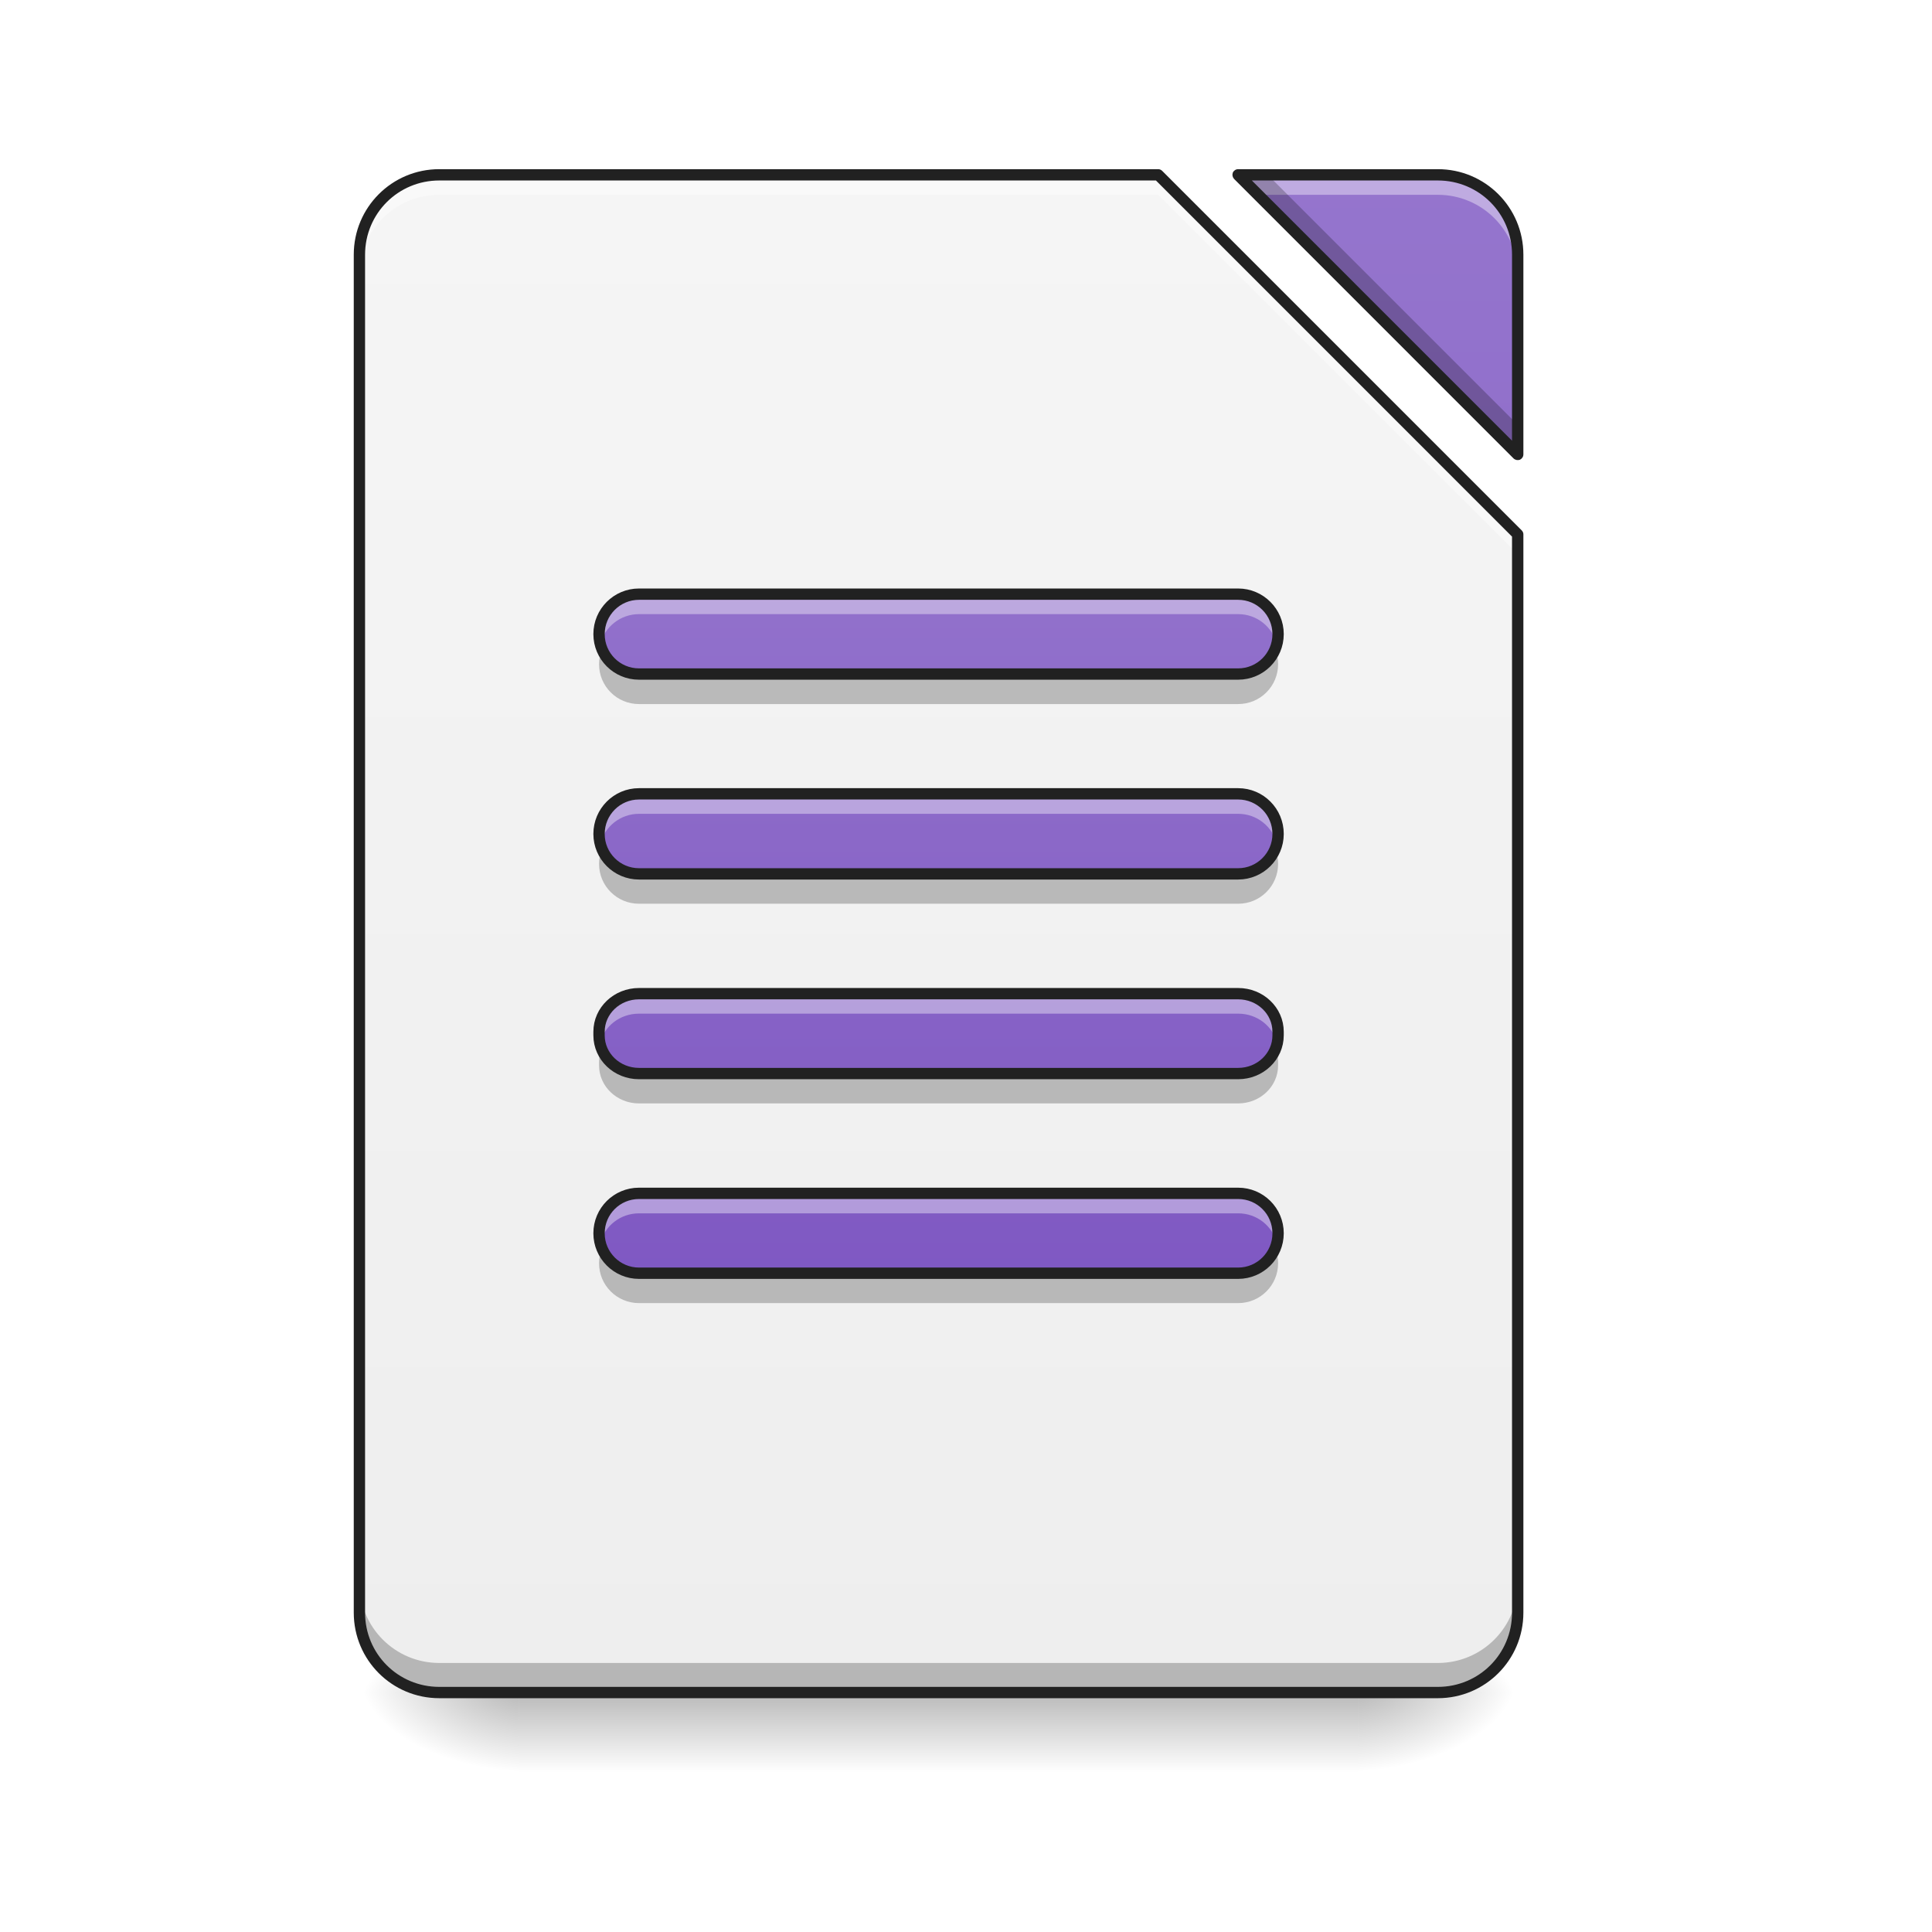
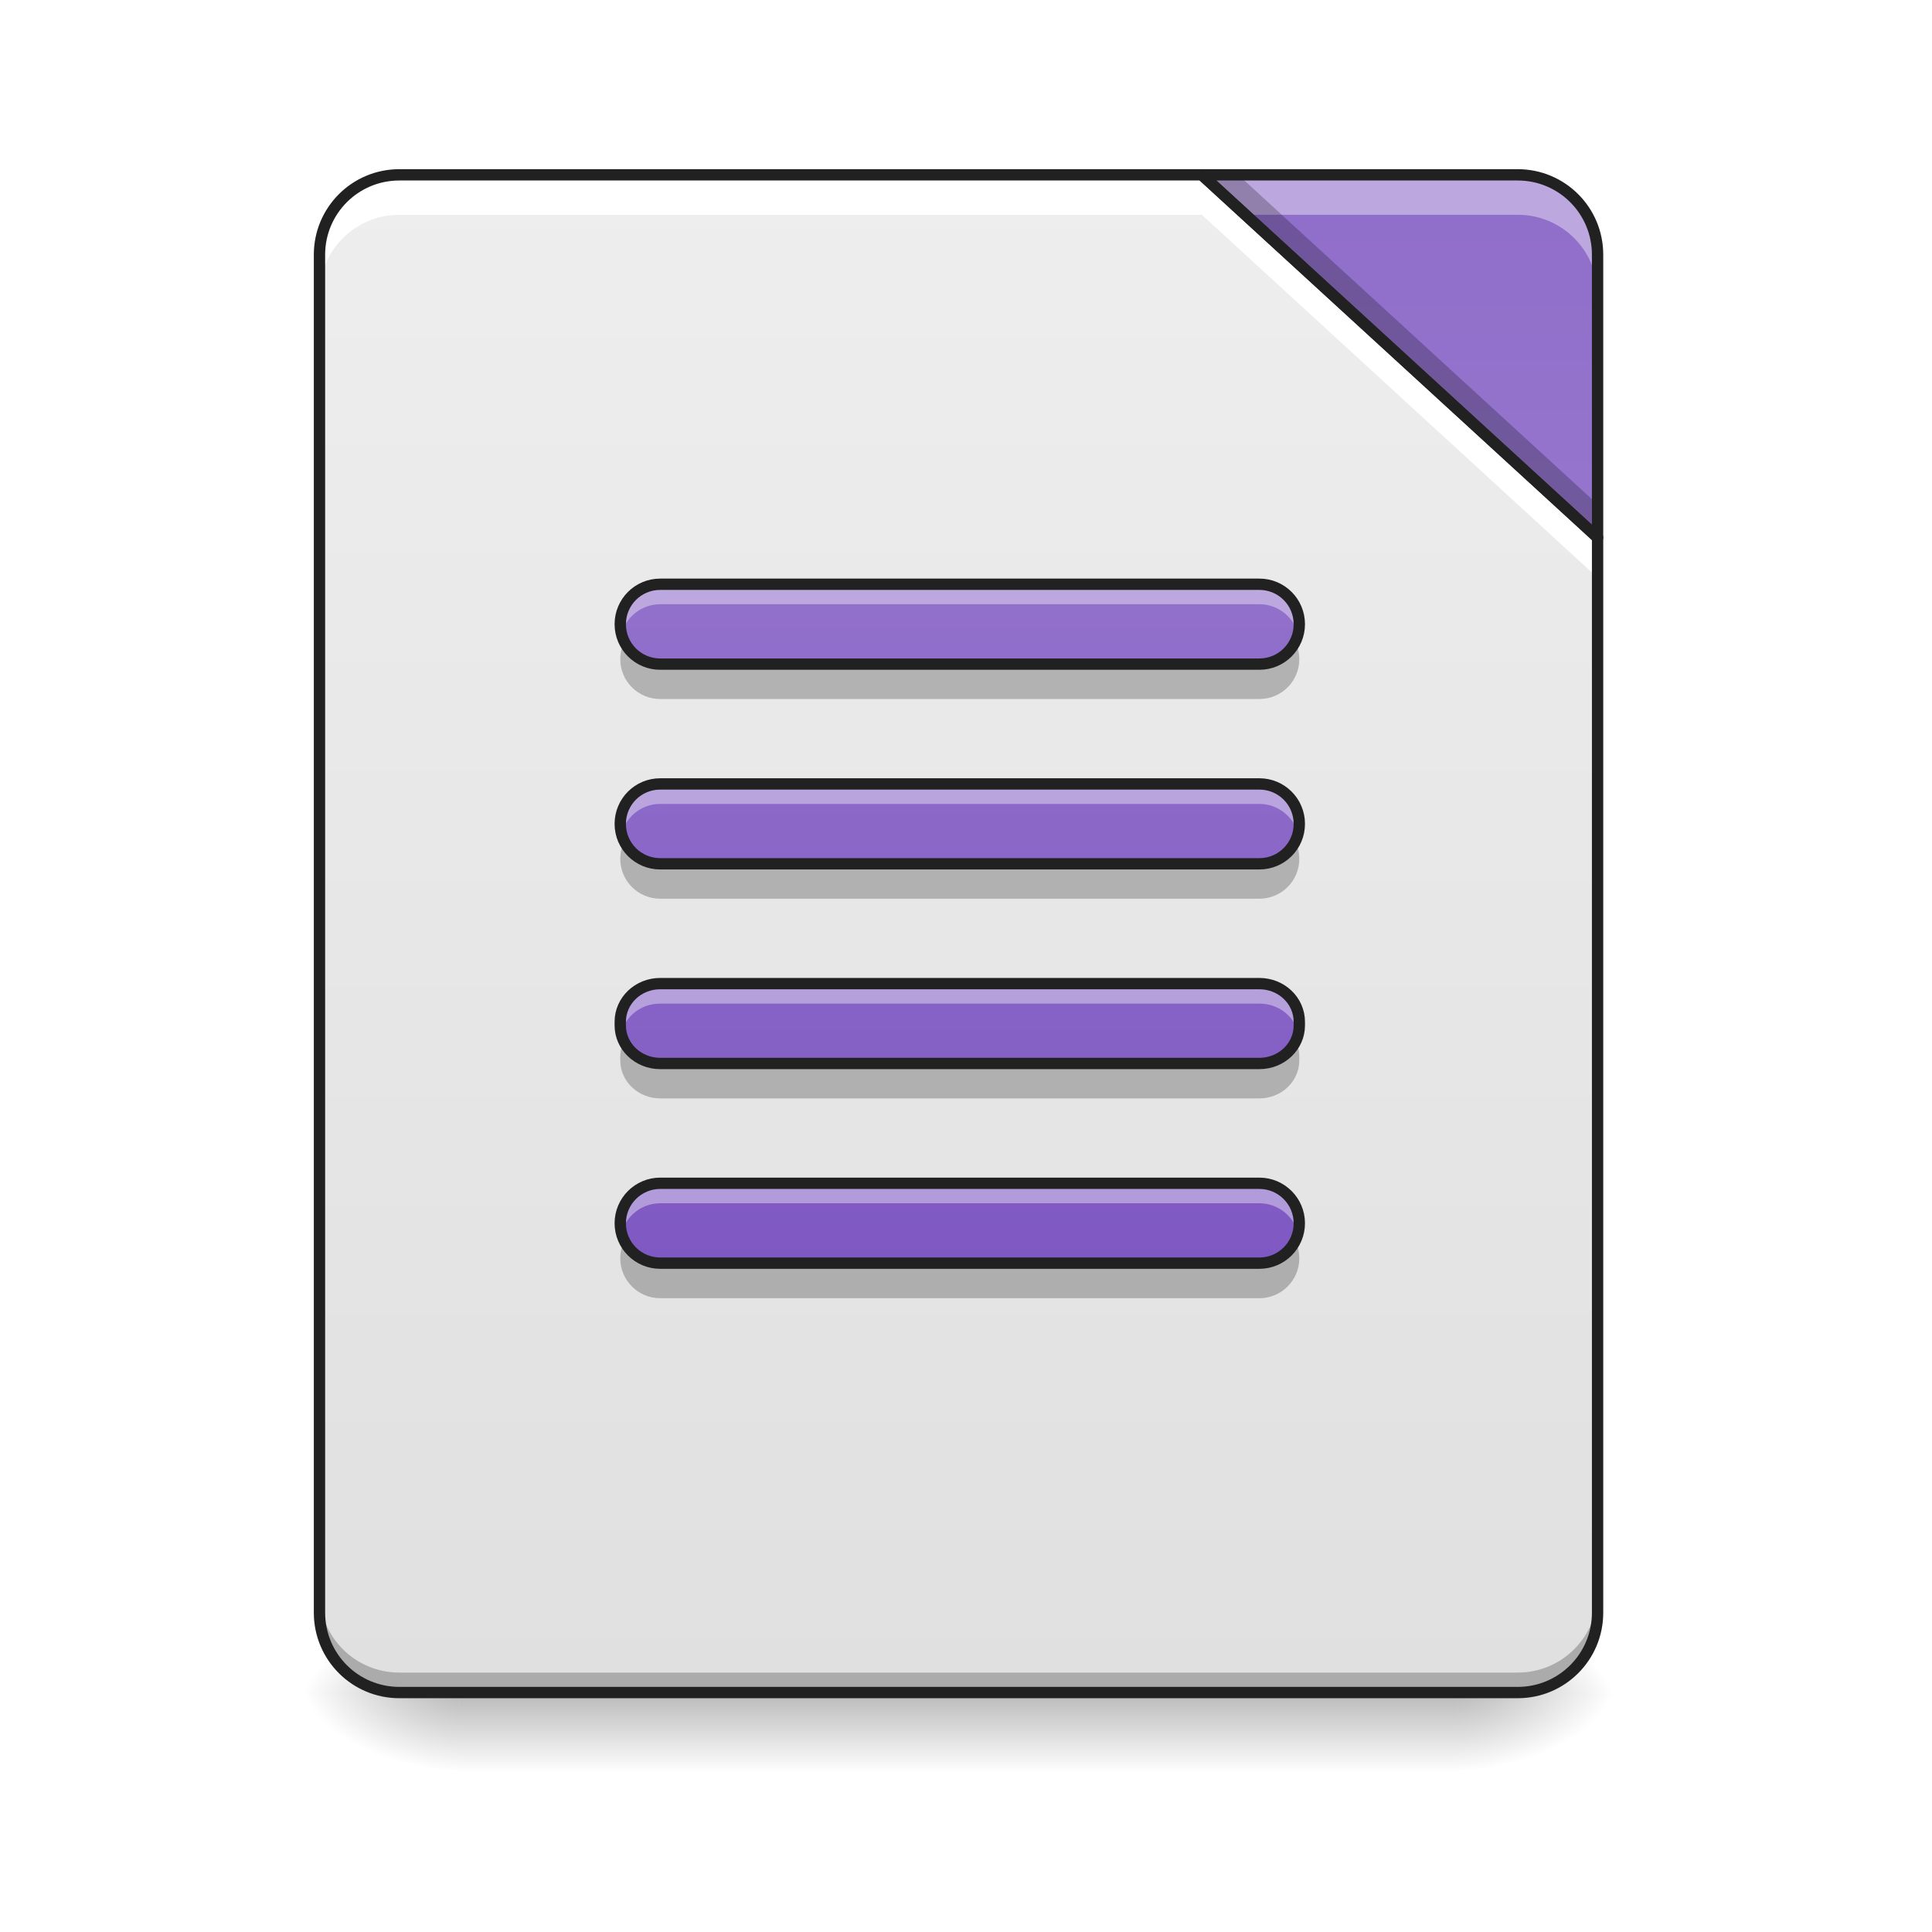
<svg xmlns="http://www.w3.org/2000/svg" width="48px" height="48px" viewBox="0 0 48 48" version="1.1">
  <defs>
-     <linearGradient id="linear0" gradientUnits="userSpaceOnUse" x1="254" y1="233.5" x2="254" y2="254.667" gradientTransform="matrix(0.093759,0,0,0.093759,-0.00000572259,20.15818)">
+     <linearGradient id="linear0" gradientUnits="userSpaceOnUse" x1="254" y1="233.5" x2="254" y2="254.667" gradientTransform="matrix(0.111618,0,0,0.093759,-3.945504,20.15818)">
      <stop offset="0" style="stop-color:rgb(0%,0%,0%);stop-opacity:0.275;" />
      <stop offset="1" style="stop-color:rgb(0%,0%,0%);stop-opacity:0;" />
    </linearGradient>
-     <radialGradient id="radial0" gradientUnits="userSpaceOnUse" cx="450.909" cy="189.579" fx="450.909" fy="189.579" r="21.167" gradientTransform="matrix(0.000000261256,-0.117199,-0.210958,-0.000000152308,73.23457,95.393)">
+     <radialGradient id="radial0" gradientUnits="userSpaceOnUse" cx="450.909" cy="189.579" fx="450.909" fy="189.579" r="21.167" gradientTransform="matrix(0.000000261256,-0.117199,-0.210958,-0.000000152308,75.71527,95.393)">
      <stop offset="0" style="stop-color:rgb(0%,0%,0%);stop-opacity:0.314;" />
      <stop offset="0.222" style="stop-color:rgb(0%,0%,0%);stop-opacity:0.275;" />
      <stop offset="1" style="stop-color:rgb(0%,0%,0%);stop-opacity:0;" />
    </radialGradient>
-     <radialGradient id="radial1" gradientUnits="userSpaceOnUse" cx="450.909" cy="189.579" fx="450.909" fy="189.579" r="21.167" gradientTransform="matrix(-0.000000261256,0.117199,0.210958,0.000000152308,-26.5973,-11.29122)">
+     <radialGradient id="radial1" gradientUnits="userSpaceOnUse" cx="450.909" cy="189.579" fx="450.909" fy="189.579" r="21.167" gradientTransform="matrix(-0.000000261256,0.117199,0.210958,0.000000152308,-28.08572,-11.29122)">
      <stop offset="0" style="stop-color:rgb(0%,0%,0%);stop-opacity:0.314;" />
      <stop offset="0.222" style="stop-color:rgb(0%,0%,0%);stop-opacity:0.275;" />
      <stop offset="1" style="stop-color:rgb(0%,0%,0%);stop-opacity:0;" />
    </radialGradient>
-     <radialGradient id="radial2" gradientUnits="userSpaceOnUse" cx="450.909" cy="189.579" fx="450.909" fy="189.579" r="21.167" gradientTransform="matrix(-0.000000261256,-0.117199,0.210958,-0.000000152308,-26.5973,95.393)">
+     <radialGradient id="radial2" gradientUnits="userSpaceOnUse" cx="450.909" cy="189.579" fx="450.909" fy="189.579" r="21.167" gradientTransform="matrix(-0.000000261256,-0.117199,0.210958,-0.000000152308,-28.08572,95.393)">
      <stop offset="0" style="stop-color:rgb(0%,0%,0%);stop-opacity:0.314;" />
      <stop offset="0.222" style="stop-color:rgb(0%,0%,0%);stop-opacity:0.275;" />
      <stop offset="1" style="stop-color:rgb(0%,0%,0%);stop-opacity:0;" />
    </radialGradient>
-     <radialGradient id="radial3" gradientUnits="userSpaceOnUse" cx="450.909" cy="189.579" fx="450.909" fy="189.579" r="21.167" gradientTransform="matrix(0.000000261256,0.117199,-0.210958,0.000000152308,73.23457,-11.29122)">
+     <radialGradient id="radial3" gradientUnits="userSpaceOnUse" cx="450.909" cy="189.579" fx="450.909" fy="189.579" r="21.167" gradientTransform="matrix(0.000000261256,0.117199,-0.210958,0.000000152308,75.71527,-11.29122)">
      <stop offset="0" style="stop-color:rgb(0%,0%,0%);stop-opacity:0.314;" />
      <stop offset="0.222" style="stop-color:rgb(0%,0%,0%);stop-opacity:0.275;" />
      <stop offset="1" style="stop-color:rgb(0%,0%,0%);stop-opacity:0;" />
    </radialGradient>
-     <linearGradient id="linear1" gradientUnits="userSpaceOnUse" x1="940" y1="1695.118" x2="940" y2="175.118" gradientTransform="matrix(0.0248071,0,0,0.0248071,0,0.00000000000000282)">
-       <stop offset="0" style="stop-color:rgb(93.333%,93.333%,93.333%);stop-opacity:1;" />
-       <stop offset="1" style="stop-color:rgb(96.078%,96.078%,96.078%);stop-opacity:1;" />
+     <linearGradient id="linear1" gradientUnits="userSpaceOnUse" x1="254" y1="233.5" x2="254" y2="-168.667" gradientTransform="matrix(0.093759,0,0,0.093759,0,20.15817)">
+       <stop offset="0" style="stop-color:rgb(87.843%,87.843%,87.843%);stop-opacity:1;" />
+       <stop offset="1" style="stop-color:rgb(93.333%,93.333%,93.333%);stop-opacity:1;" />
    </linearGradient>
-     <linearGradient id="linear2" gradientUnits="userSpaceOnUse" x1="940" y1="1695.118" x2="940" y2="175.118" gradientTransform="matrix(0.0248071,0,0,0.0248071,0,0.00000000000000282)">
+     <linearGradient id="linear2" gradientUnits="userSpaceOnUse" x1="413.712" y1="-474.702" x2="413.712" y2="-72.535" gradientTransform="matrix(0.093759,0,0,0.093759,0,20.15817)">
      <stop offset="0" style="stop-color:rgb(49.412%,34.118%,76.078%);stop-opacity:1;" />
      <stop offset="1" style="stop-color:rgb(58.431%,45.882%,80.392%);stop-opacity:1;" />
    </linearGradient>
-     <linearGradient id="linear3" gradientUnits="userSpaceOnUse" x1="243.417" y1="127.667" x2="243.417" y2="-94.583" gradientTransform="matrix(0.093759,0,0,0.093759,0,20.65432)">
+     <linearGradient id="linear3" gradientUnits="userSpaceOnUse" x1="243.417" y1="127.667" x2="243.417" y2="-94.583" gradientTransform="matrix(0.093759,0,0,0.093759,0.5272,20.40627)">
      <stop offset="0" style="stop-color:rgb(49.412%,34.118%,76.078%);stop-opacity:1;" />
      <stop offset="1" style="stop-color:rgb(58.431%,45.882%,80.392%);stop-opacity:1;" />
    </linearGradient>
  </defs>
  <g id="surface1">
-     <path style=" stroke:none;fill-rule:nonzero;fill:url(#linear0);" d="M 12.898 42.051 L 33.738 42.051 L 33.738 44.035 L 12.898 44.035 Z M 12.898 42.051 " />
-     <path style=" stroke:none;fill-rule:nonzero;fill:url(#radial0);" d="M 33.738 42.051 L 37.707 42.051 L 37.707 40.066 L 33.738 40.066 Z M 33.738 42.051 " />
-     <path style=" stroke:none;fill-rule:nonzero;fill:url(#radial1);" d="M 12.898 42.051 L 8.93 42.051 L 8.93 44.035 L 12.898 44.035 Z M 12.898 42.051 " />
-     <path style=" stroke:none;fill-rule:nonzero;fill:url(#radial2);" d="M 12.898 42.051 L 8.93 42.051 L 8.93 40.066 L 12.898 40.066 Z M 12.898 42.051 " />
-     <path style=" stroke:none;fill-rule:nonzero;fill:url(#radial3);" d="M 33.738 42.051 L 37.707 42.051 L 37.707 44.035 L 33.738 44.035 Z M 33.738 42.051 " />
-     <path style=" stroke:none;fill-rule:nonzero;fill:url(#linear1);" d="M 10.914 4.344 C 9.816 4.344 8.93 5.23 8.93 6.328 L 8.93 40.066 C 8.93 41.164 9.816 42.051 10.914 42.051 L 35.723 42.051 C 36.82 42.051 37.707 41.164 37.707 40.066 L 37.707 13.273 L 28.777 4.344 Z M 30.762 4.344 L 37.707 11.289 L 37.707 6.328 C 37.707 5.23 36.82 4.344 35.723 4.344 Z M 30.762 4.344 " />
-     <path style=" stroke:none;fill-rule:nonzero;fill:url(#linear2);" d="M 30.762 4.344 L 37.707 11.289 L 37.707 6.328 C 37.707 5.23 36.82 4.344 35.723 4.344 Z M 30.762 4.344 " />
-     <path style=" stroke:none;fill-rule:nonzero;fill:rgb(100%,100%,100%);fill-opacity:0.392;" d="M 10.914 4.344 C 9.816 4.344 8.93 5.23 8.93 6.328 L 8.93 6.824 C 8.93 5.727 9.816 4.84 10.914 4.84 L 28.777 4.84 L 37.707 13.77 L 37.707 13.273 L 28.777 4.344 Z M 30.762 4.344 L 31.258 4.84 L 35.723 4.84 C 36.82 4.84 37.707 5.727 37.707 6.824 L 37.707 6.328 C 37.707 5.23 36.82 4.344 35.723 4.344 Z M 30.762 4.344 " />
-     <path style=" stroke:none;fill-rule:nonzero;fill:rgb(0%,0%,0%);fill-opacity:0.235;" d="M 30.762 4.344 L 37.707 11.289 L 37.707 10.555 L 31.496 4.344 Z M 8.93 39.328 L 8.93 40.066 C 8.93 41.164 9.816 42.051 10.914 42.051 L 35.723 42.051 C 36.82 42.051 37.707 41.164 37.707 40.066 L 37.707 39.328 C 37.707 40.43 36.82 41.316 35.723 41.316 L 10.914 41.316 C 9.816 41.316 8.93 40.43 8.93 39.328 Z M 8.93 39.328 " />
-     <path style=" stroke:none;fill-rule:nonzero;fill:rgb(12.941%,12.941%,12.941%);fill-opacity:1;" d="M 10.914 4.203 C 9.738 4.203 8.789 5.152 8.789 6.328 L 8.789 40.066 C 8.789 41.242 9.738 42.191 10.914 42.191 L 35.723 42.191 C 36.898 42.191 37.848 41.242 37.848 40.066 L 37.848 13.273 C 37.848 13.238 37.832 13.203 37.805 13.176 L 28.875 4.246 C 28.848 4.219 28.812 4.203 28.777 4.203 Z M 30.762 4.203 C 30.703 4.203 30.652 4.238 30.629 4.289 C 30.609 4.344 30.621 4.402 30.66 4.445 L 37.605 11.391 C 37.648 11.43 37.707 11.441 37.762 11.422 C 37.812 11.398 37.848 11.348 37.848 11.289 L 37.848 6.328 C 37.848 5.152 36.898 4.203 35.723 4.203 Z M 10.914 4.484 L 28.719 4.484 L 37.566 13.332 L 37.566 40.066 C 37.566 41.09 36.746 41.91 35.723 41.91 L 10.914 41.91 C 9.891 41.91 9.07 41.09 9.07 40.066 L 9.07 6.328 C 9.07 5.305 9.891 4.484 10.914 4.484 Z M 31.102 4.484 L 35.723 4.484 C 36.746 4.484 37.566 5.305 37.566 6.328 L 37.566 10.949 Z M 31.102 4.484 " />
-     <path style=" stroke:none;fill-rule:nonzero;fill:url(#linear3);" d="M 15.875 14.762 C 15.328 14.762 14.883 15.207 14.883 15.754 C 14.883 16.305 15.328 16.746 15.875 16.746 L 30.762 16.746 C 31.309 16.746 31.754 16.305 31.754 15.754 C 31.754 15.207 31.309 14.762 30.762 14.762 Z M 15.875 19.723 C 15.328 19.723 14.883 20.168 14.883 20.719 C 14.883 21.266 15.328 21.711 15.875 21.711 L 30.762 21.711 C 31.309 21.711 31.754 21.266 31.754 20.719 C 31.754 20.168 31.309 19.723 30.762 19.723 Z M 15.875 24.688 C 15.328 24.688 14.883 25.109 14.883 25.633 L 14.883 25.723 C 14.883 26.25 15.328 26.672 15.875 26.672 L 30.762 26.672 C 31.309 26.672 31.754 26.25 31.754 25.723 L 31.754 25.633 C 31.754 25.109 31.309 24.688 30.762 24.688 Z M 15.875 29.648 C 15.328 29.648 14.883 30.09 14.883 30.641 C 14.883 31.188 15.328 31.633 15.875 31.633 L 30.762 31.633 C 31.309 31.633 31.754 31.188 31.754 30.641 C 31.754 30.09 31.309 29.648 30.762 29.648 Z M 15.875 29.648 " />
-     <path style=" stroke:none;fill-rule:nonzero;fill:rgb(100%,100%,100%);fill-opacity:0.392;" d="M 15.875 14.762 C 15.328 14.762 14.883 15.207 14.883 15.754 C 14.883 15.84 14.895 15.926 14.914 16.004 C 15.023 15.574 15.414 15.258 15.875 15.258 L 30.762 15.258 C 31.227 15.258 31.613 15.574 31.723 16.004 C 31.742 15.926 31.754 15.84 31.754 15.754 C 31.754 15.207 31.309 14.762 30.762 14.762 Z M 15.875 19.723 C 15.328 19.723 14.883 20.168 14.883 20.719 C 14.883 20.801 14.895 20.887 14.914 20.965 C 15.023 20.535 15.414 20.219 15.875 20.219 L 30.762 20.219 C 31.227 20.219 31.613 20.535 31.723 20.965 C 31.742 20.887 31.754 20.801 31.754 20.719 C 31.754 20.168 31.309 19.723 30.762 19.723 Z M 15.875 24.688 C 15.328 24.688 14.883 25.109 14.883 25.633 L 14.883 25.723 C 14.883 25.793 14.891 25.859 14.906 25.926 C 15.004 25.5 15.398 25.184 15.875 25.184 L 30.762 25.184 C 31.238 25.184 31.633 25.5 31.73 25.926 C 31.746 25.859 31.754 25.793 31.754 25.723 L 31.754 25.633 C 31.754 25.109 31.309 24.688 30.762 24.688 Z M 15.875 29.648 C 15.328 29.648 14.883 30.09 14.883 30.641 C 14.883 30.727 14.895 30.809 14.914 30.887 C 15.023 30.457 15.414 30.145 15.875 30.145 L 30.762 30.145 C 31.227 30.145 31.613 30.457 31.723 30.887 C 31.742 30.809 31.754 30.727 31.754 30.641 C 31.754 30.09 31.309 29.648 30.762 29.648 Z M 15.875 29.648 " />
-     <path style=" stroke:none;fill-rule:nonzero;fill:rgb(0%,0%,0%);fill-opacity:0.235;" d="M 14.957 16.129 C 14.91 16.242 14.883 16.367 14.883 16.5 C 14.883 17.051 15.328 17.492 15.875 17.492 L 30.762 17.492 C 31.309 17.492 31.754 17.051 31.754 16.5 C 31.754 16.367 31.727 16.242 31.68 16.129 C 31.535 16.492 31.18 16.746 30.762 16.746 L 15.875 16.746 C 15.457 16.746 15.102 16.492 14.957 16.129 Z M 14.957 21.09 C 14.91 21.203 14.883 21.328 14.883 21.461 C 14.883 22.012 15.328 22.453 15.875 22.453 L 30.762 22.453 C 31.309 22.453 31.754 22.012 31.754 21.461 C 31.754 21.328 31.727 21.203 31.68 21.09 C 31.535 21.453 31.18 21.711 30.762 21.711 L 15.875 21.711 C 15.457 21.711 15.102 21.453 14.957 21.09 Z M 14.945 26.051 C 14.906 26.152 14.883 26.262 14.883 26.379 L 14.883 26.469 C 14.883 26.992 15.328 27.414 15.875 27.414 L 30.762 27.414 C 31.309 27.414 31.754 26.992 31.754 26.469 L 31.754 26.379 C 31.754 26.262 31.73 26.152 31.691 26.051 C 31.555 26.414 31.191 26.672 30.762 26.672 L 15.875 26.672 C 15.445 26.672 15.082 26.414 14.945 26.051 Z M 14.957 31.012 C 14.91 31.125 14.883 31.254 14.883 31.383 C 14.883 31.934 15.328 32.375 15.875 32.375 L 30.762 32.375 C 31.309 32.375 31.754 31.934 31.754 31.383 C 31.754 31.254 31.727 31.125 31.68 31.012 C 31.535 31.375 31.18 31.633 30.762 31.633 L 15.875 31.633 C 15.457 31.633 15.102 31.375 14.957 31.012 Z M 14.957 31.012 " />
-     <path style="fill:none;stroke-width:11.339;stroke-linecap:round;stroke-linejoin:round;stroke:rgb(12.941%,12.941%,12.941%);stroke-opacity:1;stroke-miterlimit:4;" d="M 639.939 595.061 C 617.894 595.061 599.943 613.012 599.943 635.057 C 599.943 657.26 617.894 675.054 639.939 675.054 L 1240.039 675.054 C 1262.084 675.054 1280.035 657.26 1280.035 635.057 C 1280.035 613.012 1262.084 595.061 1240.039 595.061 Z M 639.939 795.042 C 617.894 795.042 599.943 812.993 599.943 835.196 C 599.943 857.241 617.894 875.192 639.939 875.192 L 1240.039 875.192 C 1262.084 875.192 1280.035 857.241 1280.035 835.196 C 1280.035 812.993 1262.084 795.042 1240.039 795.042 Z M 639.939 995.181 C 617.894 995.181 599.943 1012.187 599.943 1033.287 L 599.943 1036.909 C 599.943 1058.167 617.894 1075.173 639.939 1075.173 L 1240.039 1075.173 C 1262.084 1075.173 1280.035 1058.167 1280.035 1036.909 L 1280.035 1033.287 C 1280.035 1012.187 1262.084 995.181 1240.039 995.181 Z M 639.939 1195.162 C 617.894 1195.162 599.943 1212.955 599.943 1235.158 C 599.943 1257.203 617.894 1275.154 639.939 1275.154 L 1240.039 1275.154 C 1262.084 1275.154 1280.035 1257.203 1280.035 1235.158 C 1280.035 1212.955 1262.084 1195.162 1240.039 1195.162 Z M 639.939 1195.162 " transform="matrix(0.0248071,0,0,0.0248071,0,0)" />
+     <path style=" stroke:none;fill-rule:nonzero;fill:url(#linear0);" d="M 11.41 42.051 L 36.219 42.051 L 36.219 44.035 L 11.41 44.035 Z M 11.41 42.051 " />
+     <path style=" stroke:none;fill-rule:nonzero;fill:url(#radial0);" d="M 36.219 42.051 L 40.188 42.051 L 40.188 40.066 L 36.219 40.066 Z M 36.219 42.051 " />
+     <path style=" stroke:none;fill-rule:nonzero;fill:url(#radial1);" d="M 11.41 42.051 L 7.441 42.051 L 7.441 44.035 L 11.41 44.035 Z M 11.41 42.051 " />
+     <path style=" stroke:none;fill-rule:nonzero;fill:url(#radial2);" d="M 11.41 42.051 L 7.441 42.051 L 7.441 40.066 L 11.41 40.066 Z M 11.41 42.051 " />
+     <path style=" stroke:none;fill-rule:nonzero;fill:url(#radial3);" d="M 36.219 42.051 L 40.188 42.051 L 40.188 44.035 L 36.219 44.035 Z M 36.219 42.051 " />
+     <path style=" stroke:none;fill-rule:nonzero;fill:url(#linear1);" d="M 29.859 4.344 L 9.922 4.344 C 8.824 4.344 7.938 5.23 7.938 6.328 L 7.938 40.066 C 7.938 41.164 8.824 42.051 9.922 42.051 L 37.707 42.051 C 38.805 42.051 39.691 41.164 39.691 40.066 L 39.691 13.355 Z M 29.859 4.344 " />
+     <path style=" stroke:none;fill-rule:nonzero;fill:url(#linear2);" d="M 29.859 4.344 L 39.691 13.355 L 39.691 6.328 C 39.691 5.23 38.805 4.344 37.707 4.344 Z M 29.859 4.344 " />
+     <path style=" stroke:none;fill-rule:nonzero;fill:rgb(0%,0%,0%);fill-opacity:0.235;" d="M 7.938 39.57 L 7.938 40.066 C 7.938 41.164 8.824 42.051 9.922 42.051 L 37.707 42.051 C 38.805 42.051 39.691 41.164 39.691 40.066 L 39.691 39.57 C 39.691 40.668 38.805 41.555 37.707 41.555 L 9.922 41.555 C 8.824 41.555 7.938 40.668 7.938 39.57 Z M 7.938 39.57 " />
+     <path style=" stroke:none;fill-rule:nonzero;fill:rgb(100%,100%,100%);fill-opacity:1;" d="M 9.922 4.344 C 8.824 4.344 7.938 5.23 7.938 6.328 L 7.938 7.32 C 7.938 6.223 8.824 5.336 9.922 5.336 L 29.859 5.336 L 39.691 14.352 L 39.691 13.355 L 29.859 4.344 Z M 9.922 4.344 " />
+     <path style=" stroke:none;fill-rule:nonzero;fill:rgb(100%,100%,100%);fill-opacity:0.392;" d="M 29.859 4.344 L 30.941 5.336 L 37.707 5.336 C 38.805 5.336 39.691 6.223 39.691 7.32 L 39.691 6.328 C 39.691 5.23 38.805 4.344 37.707 4.344 Z M 29.859 4.344 " />
+     <path style=" stroke:none;fill-rule:nonzero;fill:rgb(0%,0%,0%);fill-opacity:0.235;" d="M 29.859 4.344 L 39.691 13.355 L 39.691 12.531 L 30.762 4.344 Z M 29.859 4.344 " />
+     <path style="fill:none;stroke-width:11.339;stroke-linecap:round;stroke-linejoin:round;stroke:rgb(12.941%,12.941%,12.941%);stroke-opacity:1;stroke-miterlimit:4;" d="M 1203.665 175.101 L 399.962 175.101 C 355.714 175.101 319.969 210.846 319.969 255.094 L 319.969 1615.121 C 319.969 1659.369 355.714 1695.114 399.962 1695.114 L 1520.012 1695.114 C 1564.26 1695.114 1600.005 1659.369 1600.005 1615.121 L 1600.005 538.374 Z M 1203.665 175.101 " transform="matrix(0.0248071,0,0,0.0248071,0,0)" />
+     <path style="fill:none;stroke-width:3;stroke-linecap:round;stroke-linejoin:round;stroke:rgb(12.941%,12.941%,12.941%);stroke-opacity:1;stroke-miterlimit:4;" d="M 318.47 -168.671 L 423.335 -72.555 L 423.335 -147.506 C 423.335 -159.214 413.877 -168.671 402.17 -168.671 Z M 318.47 -168.671 " transform="matrix(0.093759,0,0,0.093759,0,20.15817)" />
+     <path style=" stroke:none;fill-rule:nonzero;fill:url(#linear3);" d="M 16.402 14.516 C 15.855 14.516 15.41 14.957 15.41 15.508 C 15.41 16.059 15.855 16.5 16.402 16.5 L 31.289 16.5 C 31.836 16.5 32.281 16.059 32.281 15.508 C 32.281 14.957 31.836 14.516 31.289 14.516 Z M 16.402 19.477 C 15.855 19.477 15.41 19.918 15.41 20.469 C 15.41 21.02 15.855 21.461 16.402 21.461 L 31.289 21.461 C 31.836 21.461 32.281 21.02 32.281 20.469 C 32.281 19.918 31.836 19.477 31.289 19.477 Z M 16.402 24.438 C 15.855 24.438 15.41 24.859 15.41 25.387 L 15.41 25.477 C 15.41 26 15.855 26.422 16.402 26.422 L 31.289 26.422 C 31.836 26.422 32.281 26 32.281 25.477 L 32.281 25.387 C 32.281 24.859 31.836 24.438 31.289 24.438 Z M 16.402 29.398 C 15.855 29.398 15.41 29.844 15.41 30.391 C 15.41 30.941 15.855 31.383 16.402 31.383 L 31.289 31.383 C 31.836 31.383 32.281 30.941 32.281 30.391 C 32.281 29.844 31.836 29.398 31.289 29.398 Z M 16.402 29.398 " />
+     <path style=" stroke:none;fill-rule:nonzero;fill:rgb(100%,100%,100%);fill-opacity:0.392;" d="M 16.402 14.516 C 15.855 14.516 15.41 14.957 15.41 15.508 C 15.41 15.594 15.422 15.676 15.441 15.754 C 15.551 15.328 15.941 15.012 16.402 15.012 L 31.289 15.012 C 31.75 15.012 32.141 15.328 32.25 15.754 C 32.27 15.676 32.281 15.594 32.281 15.508 C 32.281 14.957 31.836 14.516 31.289 14.516 Z M 16.402 19.477 C 15.855 19.477 15.41 19.918 15.41 20.469 C 15.41 20.555 15.422 20.637 15.441 20.719 C 15.551 20.289 15.941 19.973 16.402 19.973 L 31.289 19.973 C 31.75 19.973 32.141 20.289 32.25 20.719 C 32.27 20.637 32.281 20.555 32.281 20.469 C 32.281 19.918 31.836 19.477 31.289 19.477 Z M 16.402 24.438 C 15.855 24.438 15.41 24.859 15.41 25.387 L 15.41 25.477 C 15.41 25.547 15.418 25.613 15.434 25.68 C 15.531 25.25 15.926 24.934 16.402 24.934 L 31.289 24.934 C 31.766 24.934 32.16 25.25 32.258 25.68 C 32.273 25.613 32.281 25.547 32.281 25.477 L 32.281 25.387 C 32.281 24.859 31.836 24.438 31.289 24.438 Z M 16.402 29.398 C 15.855 29.398 15.41 29.844 15.41 30.391 C 15.41 30.477 15.422 30.559 15.441 30.641 C 15.551 30.211 15.941 29.895 16.402 29.895 L 31.289 29.895 C 31.75 29.895 32.141 30.211 32.25 30.641 C 32.27 30.559 32.281 30.477 32.281 30.391 C 32.281 29.844 31.836 29.398 31.289 29.398 Z M 16.402 29.398 " />
+     <path style=" stroke:none;fill-rule:nonzero;fill:rgb(0%,0%,0%);fill-opacity:0.235;" d="M 15.484 16.004 C 15.438 16.117 15.41 16.242 15.41 16.375 C 15.41 16.926 15.855 17.367 16.402 17.367 L 31.289 17.367 C 31.836 17.367 32.281 16.926 32.281 16.375 C 32.281 16.242 32.254 16.117 32.207 16.004 C 32.062 16.367 31.707 16.625 31.289 16.625 L 16.402 16.625 C 15.984 16.625 15.629 16.367 15.484 16.004 Z M 15.484 20.965 C 15.438 21.078 15.41 21.207 15.41 21.336 C 15.41 21.887 15.855 22.328 16.402 22.328 L 31.289 22.328 C 31.836 22.328 32.281 21.887 32.281 21.336 C 32.281 21.207 32.254 21.078 32.207 20.965 C 32.062 21.328 31.707 21.586 31.289 21.586 L 16.402 21.586 C 15.984 21.586 15.629 21.328 15.484 20.965 Z M 15.473 25.926 C 15.434 26.027 15.41 26.137 15.41 26.254 L 15.41 26.344 C 15.41 26.867 15.855 27.289 16.402 27.289 L 31.289 27.289 C 31.836 27.289 32.281 26.867 32.281 26.344 L 32.281 26.254 C 32.281 26.137 32.258 26.027 32.219 25.926 C 32.082 26.289 31.719 26.547 31.289 26.547 L 16.402 26.547 C 15.973 26.547 15.609 26.289 15.473 25.926 Z M 15.484 30.887 C 15.438 31.004 15.41 31.129 15.41 31.262 C 15.41 31.809 15.855 32.254 16.402 32.254 L 31.289 32.254 C 31.836 32.254 32.281 31.809 32.281 31.262 C 32.281 31.129 32.254 31.004 32.207 30.887 C 32.062 31.254 31.707 31.508 31.289 31.508 L 16.402 31.508 C 15.984 31.508 15.629 31.254 15.484 30.887 Z M 15.484 30.887 " />
+     <path style="fill:none;stroke-width:3;stroke-linecap:round;stroke-linejoin:round;stroke:rgb(12.941%,12.941%,12.941%);stroke-opacity:1;stroke-miterlimit:4;" d="M 174.942 -60.181 C 169.109 -60.181 164.359 -55.474 164.359 -49.599 C 164.359 -43.725 169.109 -39.017 174.942 -39.017 L 333.718 -39.017 C 339.551 -39.017 344.3 -43.725 344.3 -49.599 C 344.3 -55.474 339.551 -60.181 333.718 -60.181 Z M 174.942 -7.27 C 169.109 -7.27 164.359 -2.562 164.359 3.312 C 164.359 9.187 169.109 13.895 174.942 13.895 L 333.718 13.895 C 339.551 13.895 344.3 9.187 344.3 3.312 C 344.3 -2.562 339.551 -7.27 333.718 -7.27 Z M 174.942 45.642 C 169.109 45.642 164.359 50.141 164.359 55.766 L 164.359 56.724 C 164.359 62.307 169.109 66.806 174.942 66.806 L 333.718 66.806 C 339.551 66.806 344.3 62.307 344.3 56.724 L 344.3 55.766 C 344.3 50.141 339.551 45.642 333.718 45.642 Z M 174.942 98.553 C 169.109 98.553 164.359 103.303 164.359 109.136 C 164.359 115.01 169.109 119.718 174.942 119.718 L 333.718 119.718 C 339.551 119.718 344.3 115.01 344.3 109.136 C 344.3 103.303 339.551 98.553 333.718 98.553 Z M 174.942 98.553 " transform="matrix(0.093759,0,0,0.093759,0,20.15817)" />
  </g>
</svg>
